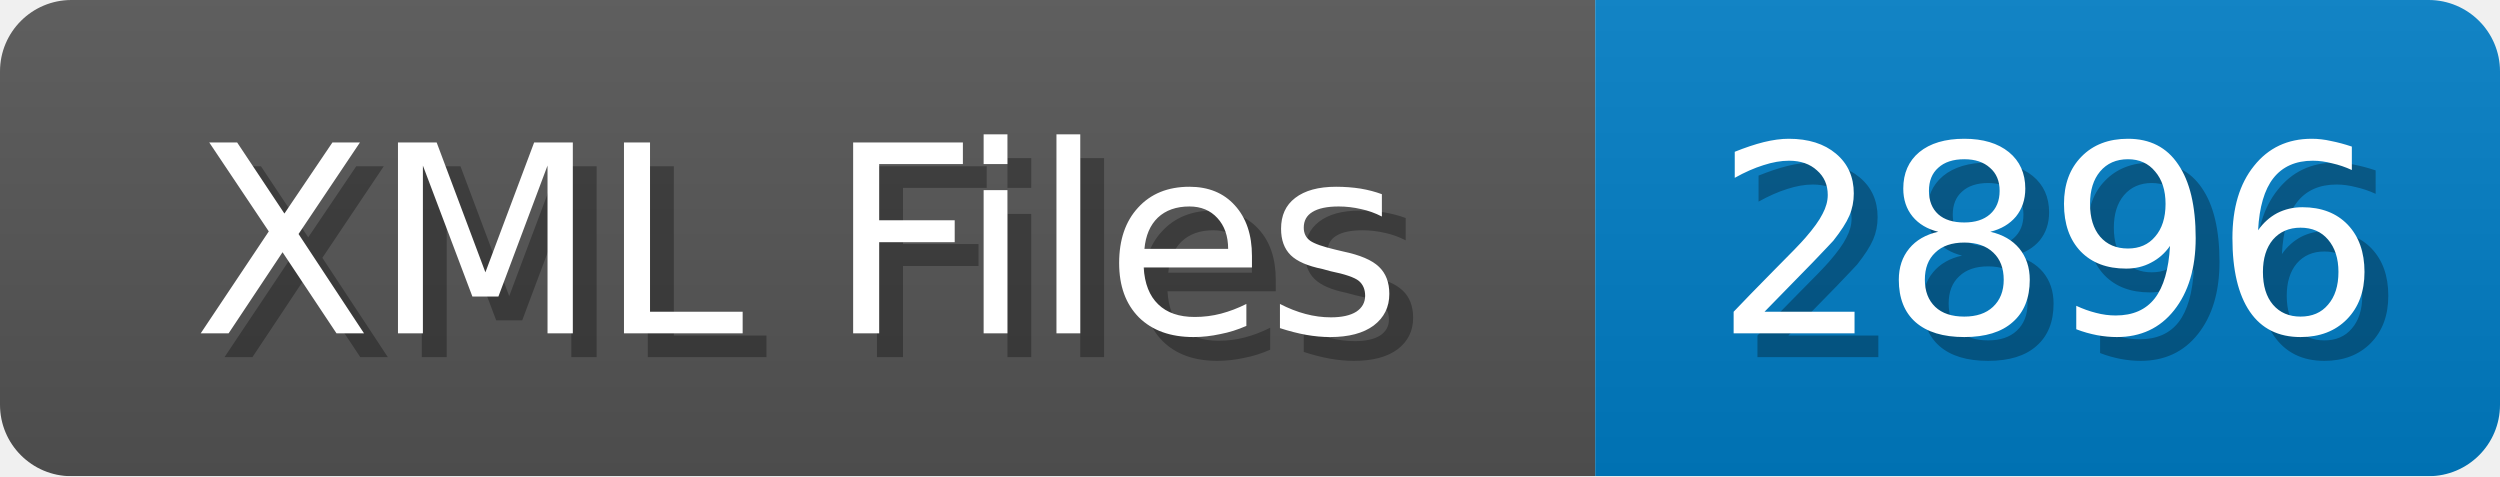
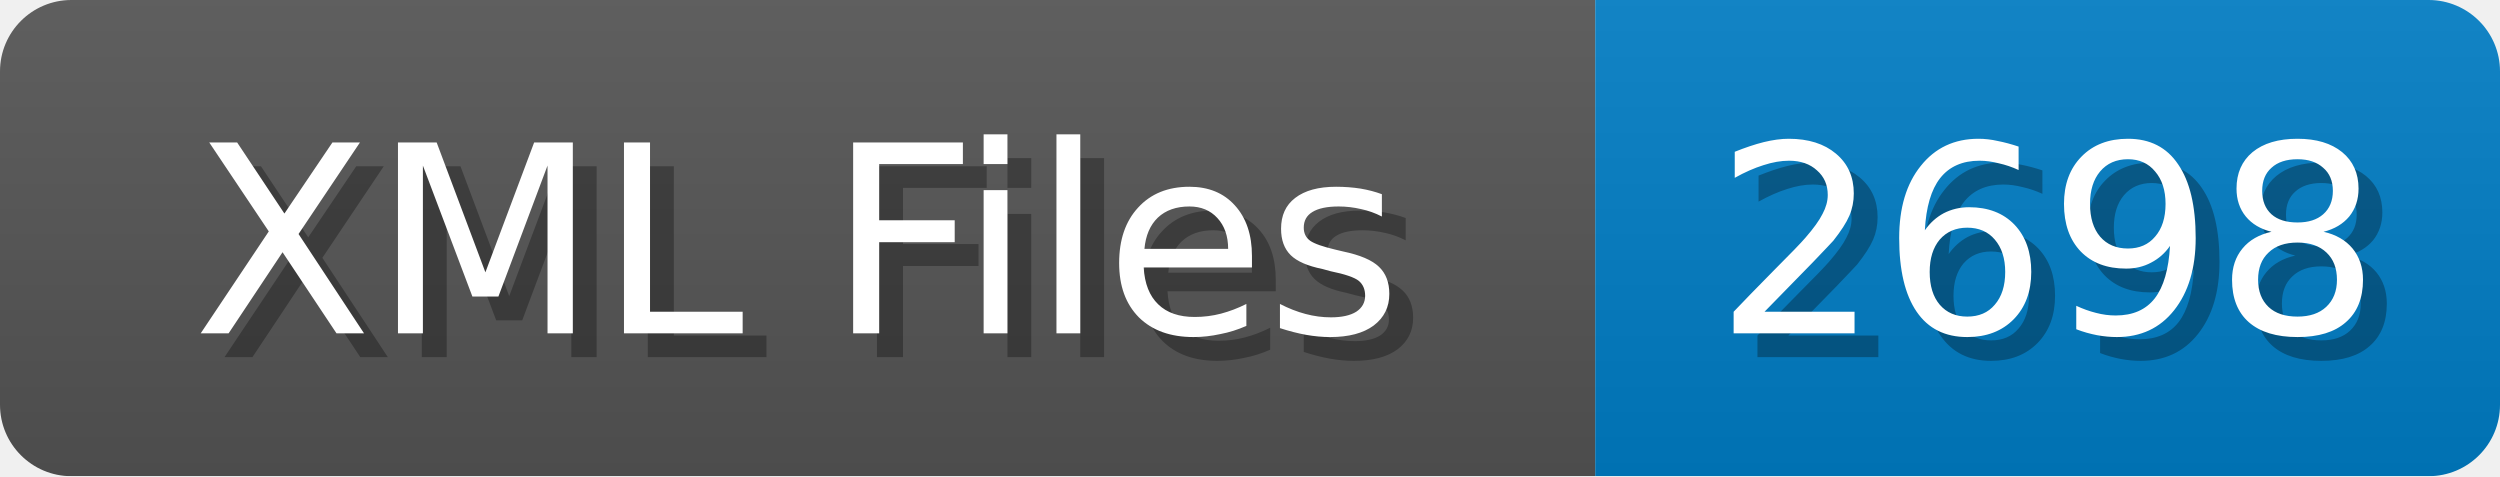
<svg xmlns="http://www.w3.org/2000/svg" width="105" height="20">
  <linearGradient id="b" x2="0" y2="100%">
    <stop offset="0" stop-color="#bbb" stop-opacity=".1" />
    <stop offset="1" stop-opacity=".1" />
  </linearGradient>
  <mask id="anybadge_1">
    <rect width="105" height="20" rx="3" fill="#fff" />
  </mask>
  <g mask="url(#anybadge_1)">
    <path fill="#555" d="M0 0h67v20H0z" />
    <path fill="#007ec6" d="M67 0h38v20H67z" />
    <path fill="url(#b)" d="M0 0h105v20H0z" />
  </g>
  <g fill="#fff" text-anchor="middle" font-family="DejaVu Sans,Verdana,Geneva,sans-serif" font-size="11">
    <text x="34.5" y="15" fill="#010101" fill-opacity=".3">XML Files</text>
    <text x="33.5" y="14">XML Files</text>
  </g>
  <g fill="#fff" text-anchor="middle" font-family="DejaVu Sans,Verdana,Geneva,sans-serif" font-size="11">
-     <text x="87.0" y="15" fill="#010101" fill-opacity=".3">2896</text>
-     <text x="86.0" y="14">2896</text>
+     <text x="87.0" y="15" fill="#010101" fill-opacity=".3">2698</text>
+     <text x="86.0" y="14">2698</text>
  </g>
</svg>
